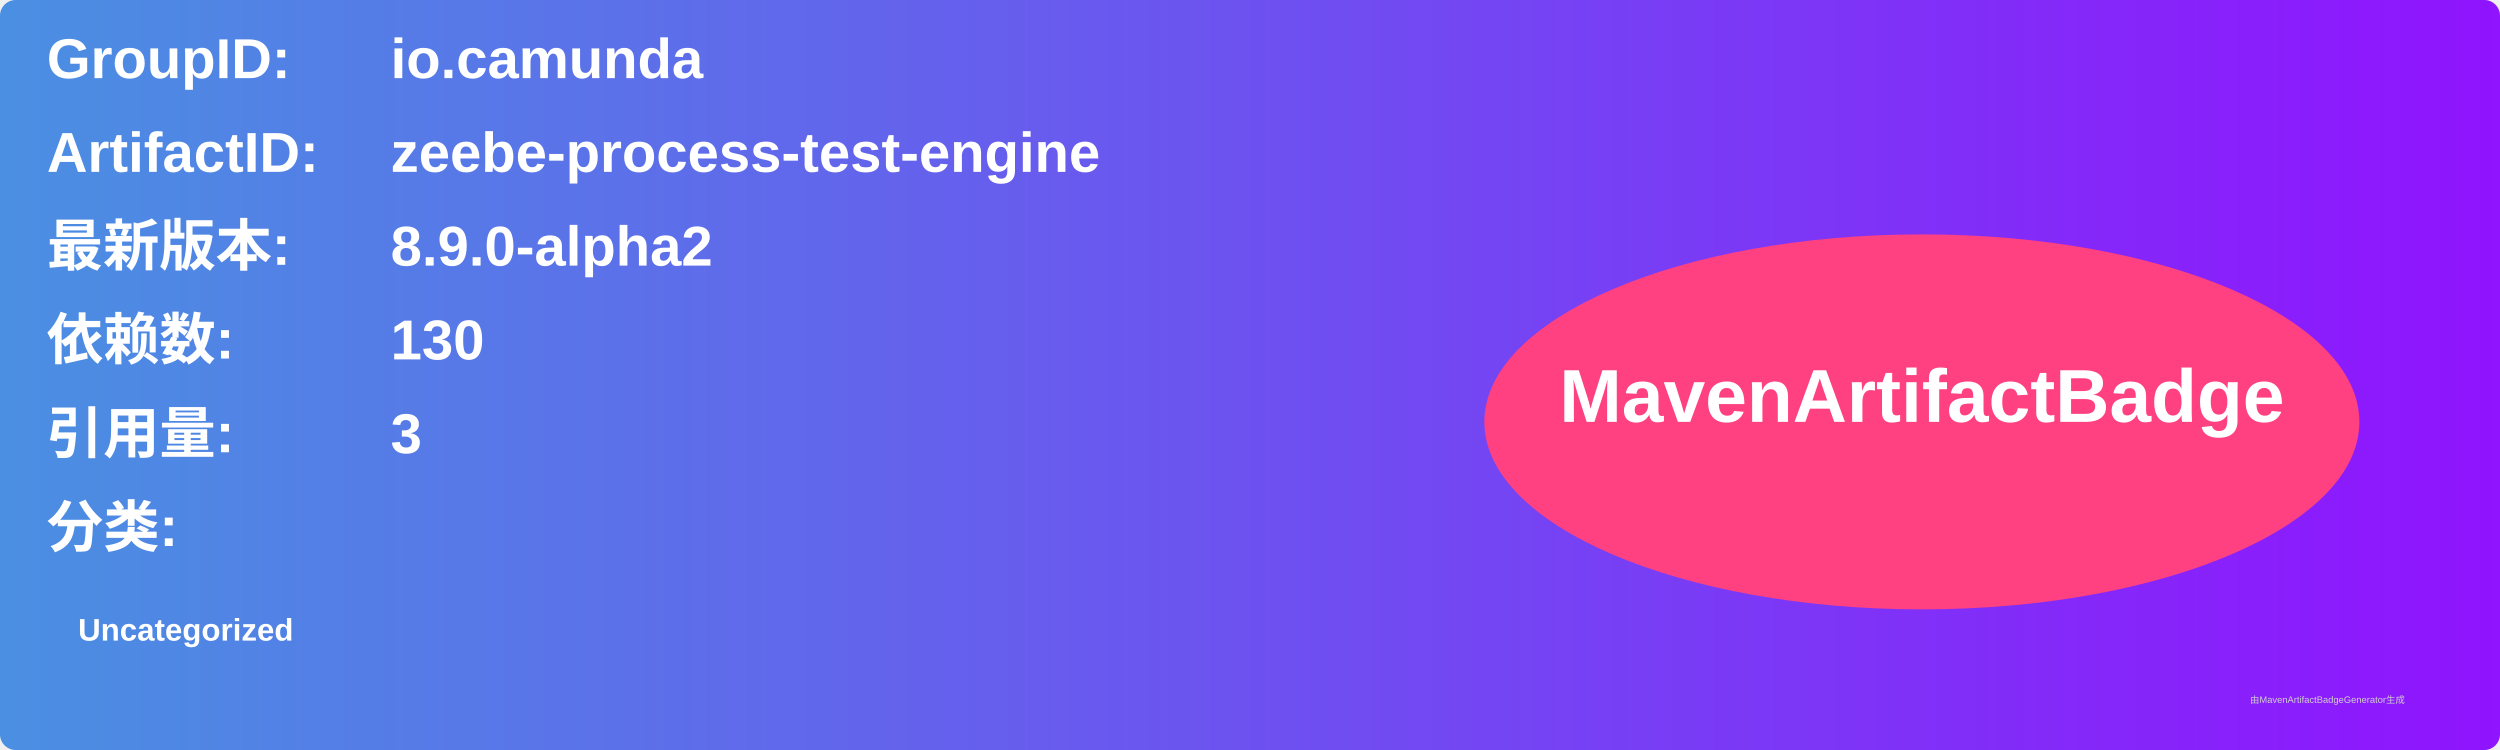
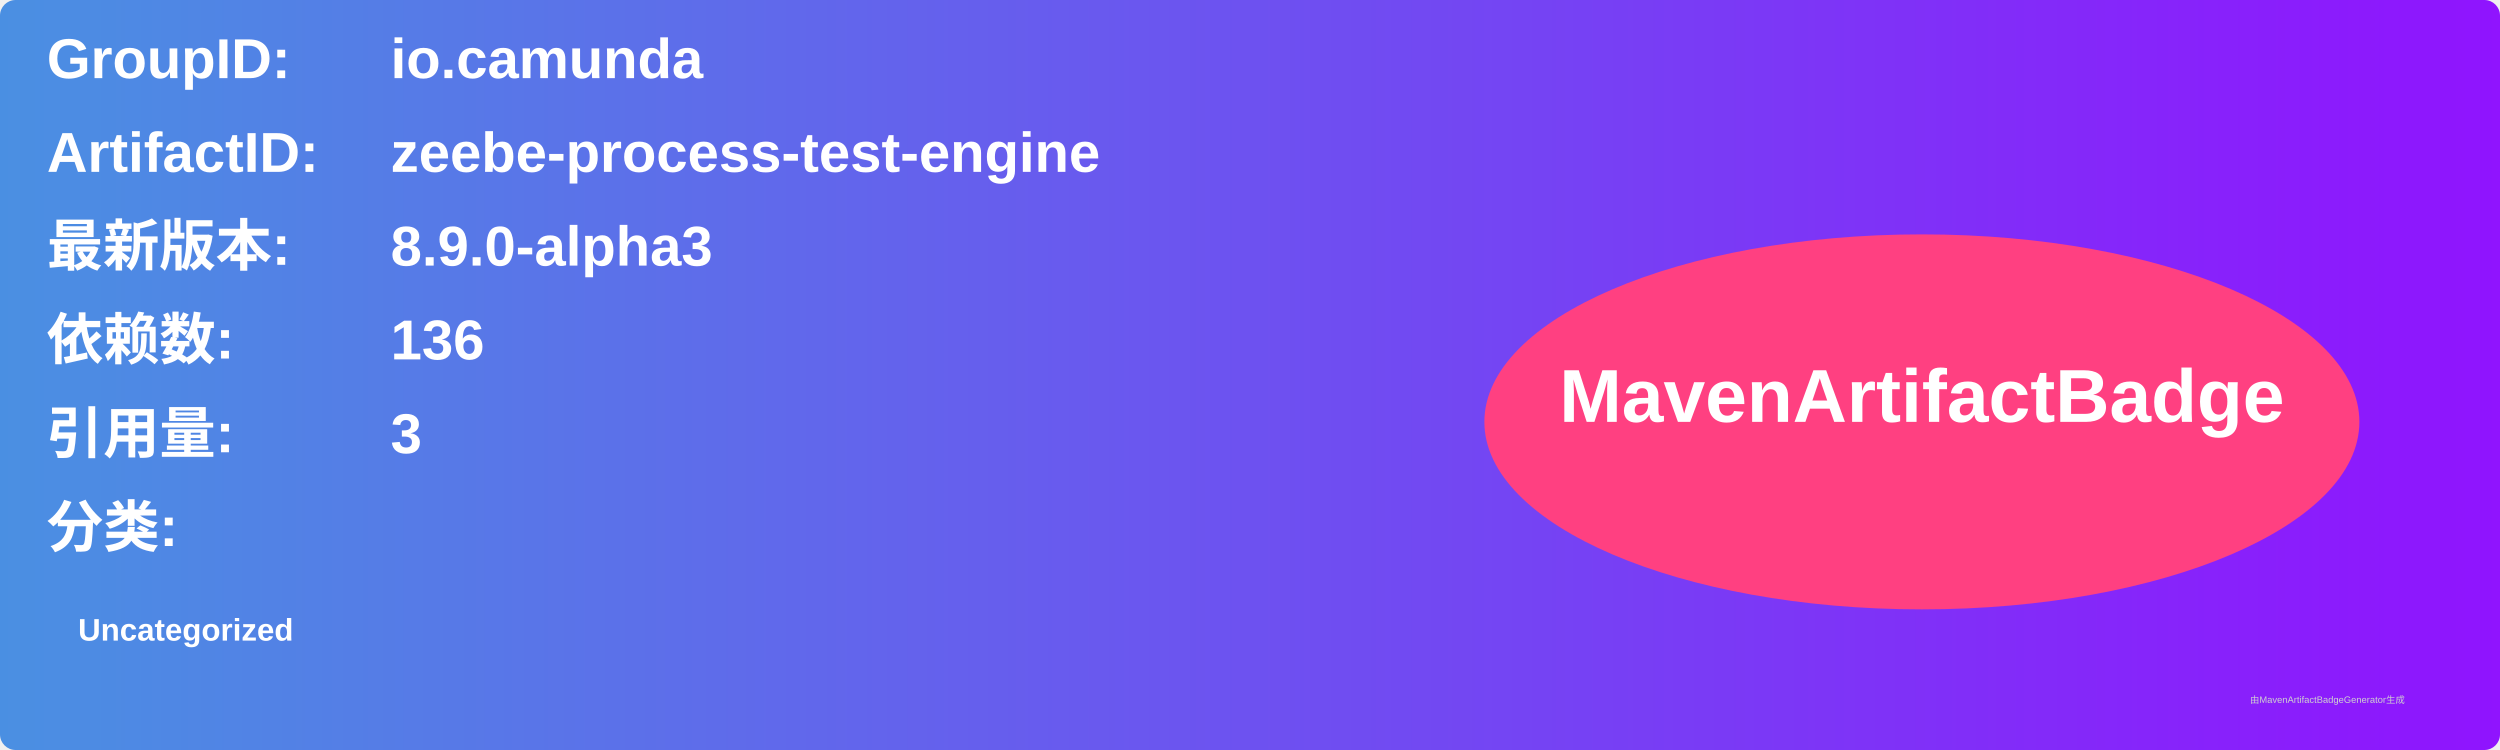
<svg xmlns="http://www.w3.org/2000/svg" width="800" height="240" viewBox="0 0 800 240">
  <linearGradient id="grad" x1="0%" y1="0%" x2="100%" y2="0%">
    <stop offset="0%" stop-color="#4a90e2" />
    <stop offset="100%" stop-color="#9013fe" />
  </linearGradient>
  <rect width="100%" height="100%" rx="5" ry="5" fill="url(#grad)" />
  <g transform="translate(15, 15)">
    <text x="0" y="10" font-family="Arial" font-size="18" fill="white" font-weight="bold" width="260">GroupID:</text>
    <text x="110" y="10" font-family="Arial" font-size="18" fill="white" font-weight="bold" width="460">io.camunda</text>
    <text x="0" y="40" font-family="Arial" font-size="18" fill="white" font-weight="bold" width="260">ArtifactID:</text>
    <text x="110" y="40" font-family="Arial" font-size="18" fill="white" font-weight="bold" width="460">zeebe-process-test-engine</text>
    <text x="0" y="70" font-family="Arial" font-size="18" fill="white" font-weight="bold">最新版本:</text>
    <text x="110" y="70" font-family="Arial" font-size="18" fill="white" font-weight="bold">
-       <tspan font-weight="bold">8.9.0-alpha2</tspan>
+       <tspan font-weight="bold">8.9.0-alpha3</tspan>
    </text>
    <text x="0" y="100" font-family="Arial" font-size="18" fill="white" font-weight="bold">依赖数: </text>
    <text x="110" y="100" font-family="Arial" font-size="18" fill="white">
-       <tspan font-weight="bold">130</tspan>
+       <tspan font-weight="bold">136</tspan>
    </text>
    <text x="0" y="130" font-family="Arial" font-size="18" fill="white" font-weight="bold">引用量: </text>
    <text x="110" y="130" font-family="Arial" font-size="18" fill="white">
      <tspan font-weight="bold">3</tspan>
    </text>
    <text x="0" y="160" font-family="Arial" font-size="18" fill="white" font-weight="bold">分类:</text>
    <text x="10" y="190" font-family="Arial" font-size="10" fill="white">
      <tspan font-weight="bold">Uncategorized</tspan>
    </text>
    <ellipse cx="600" cy="120" rx="140" ry="60" fill="#ff4081" />
    <text x="600" y="120" text-anchor="middle" font-family="Arial" font-size="24" fill="white" font-weight="bold">MavenArtifactBadge</text>
  </g>
  <text x="720" y="225" font-family="Arial" font-size="3" fill="#d0d0d0">由MavenArtifactBadgeGenerator生成</text>
</svg>
